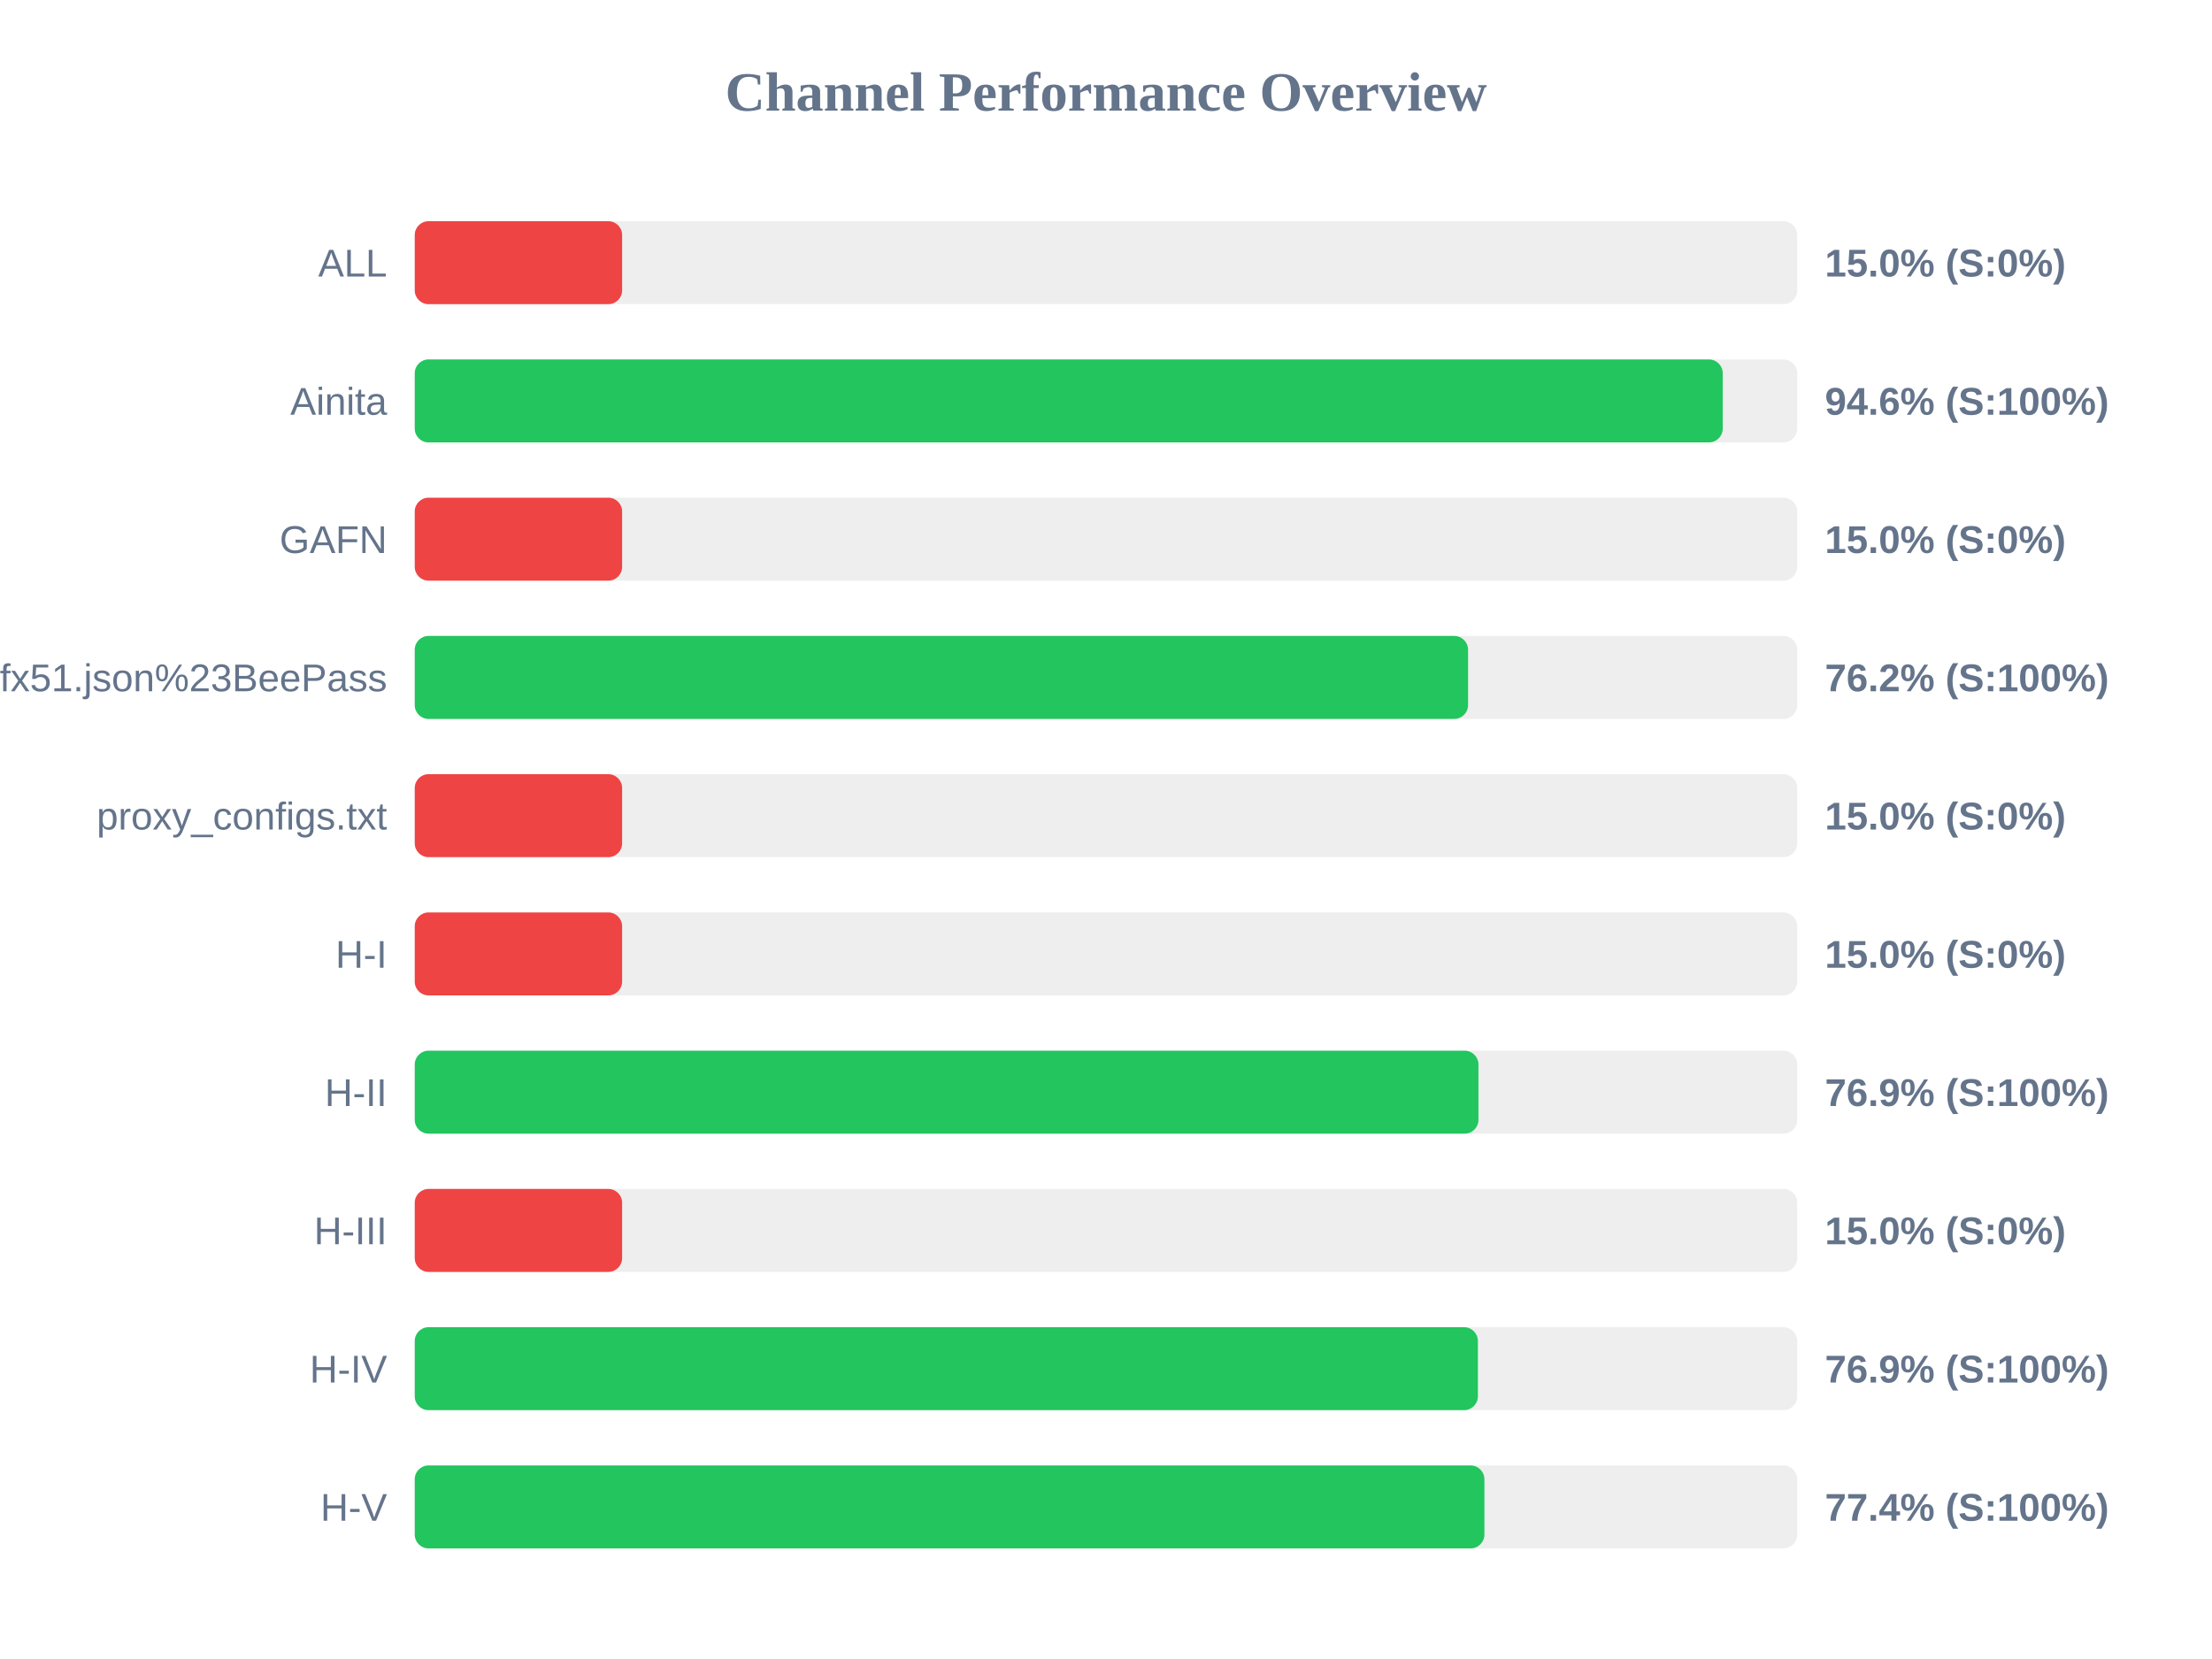
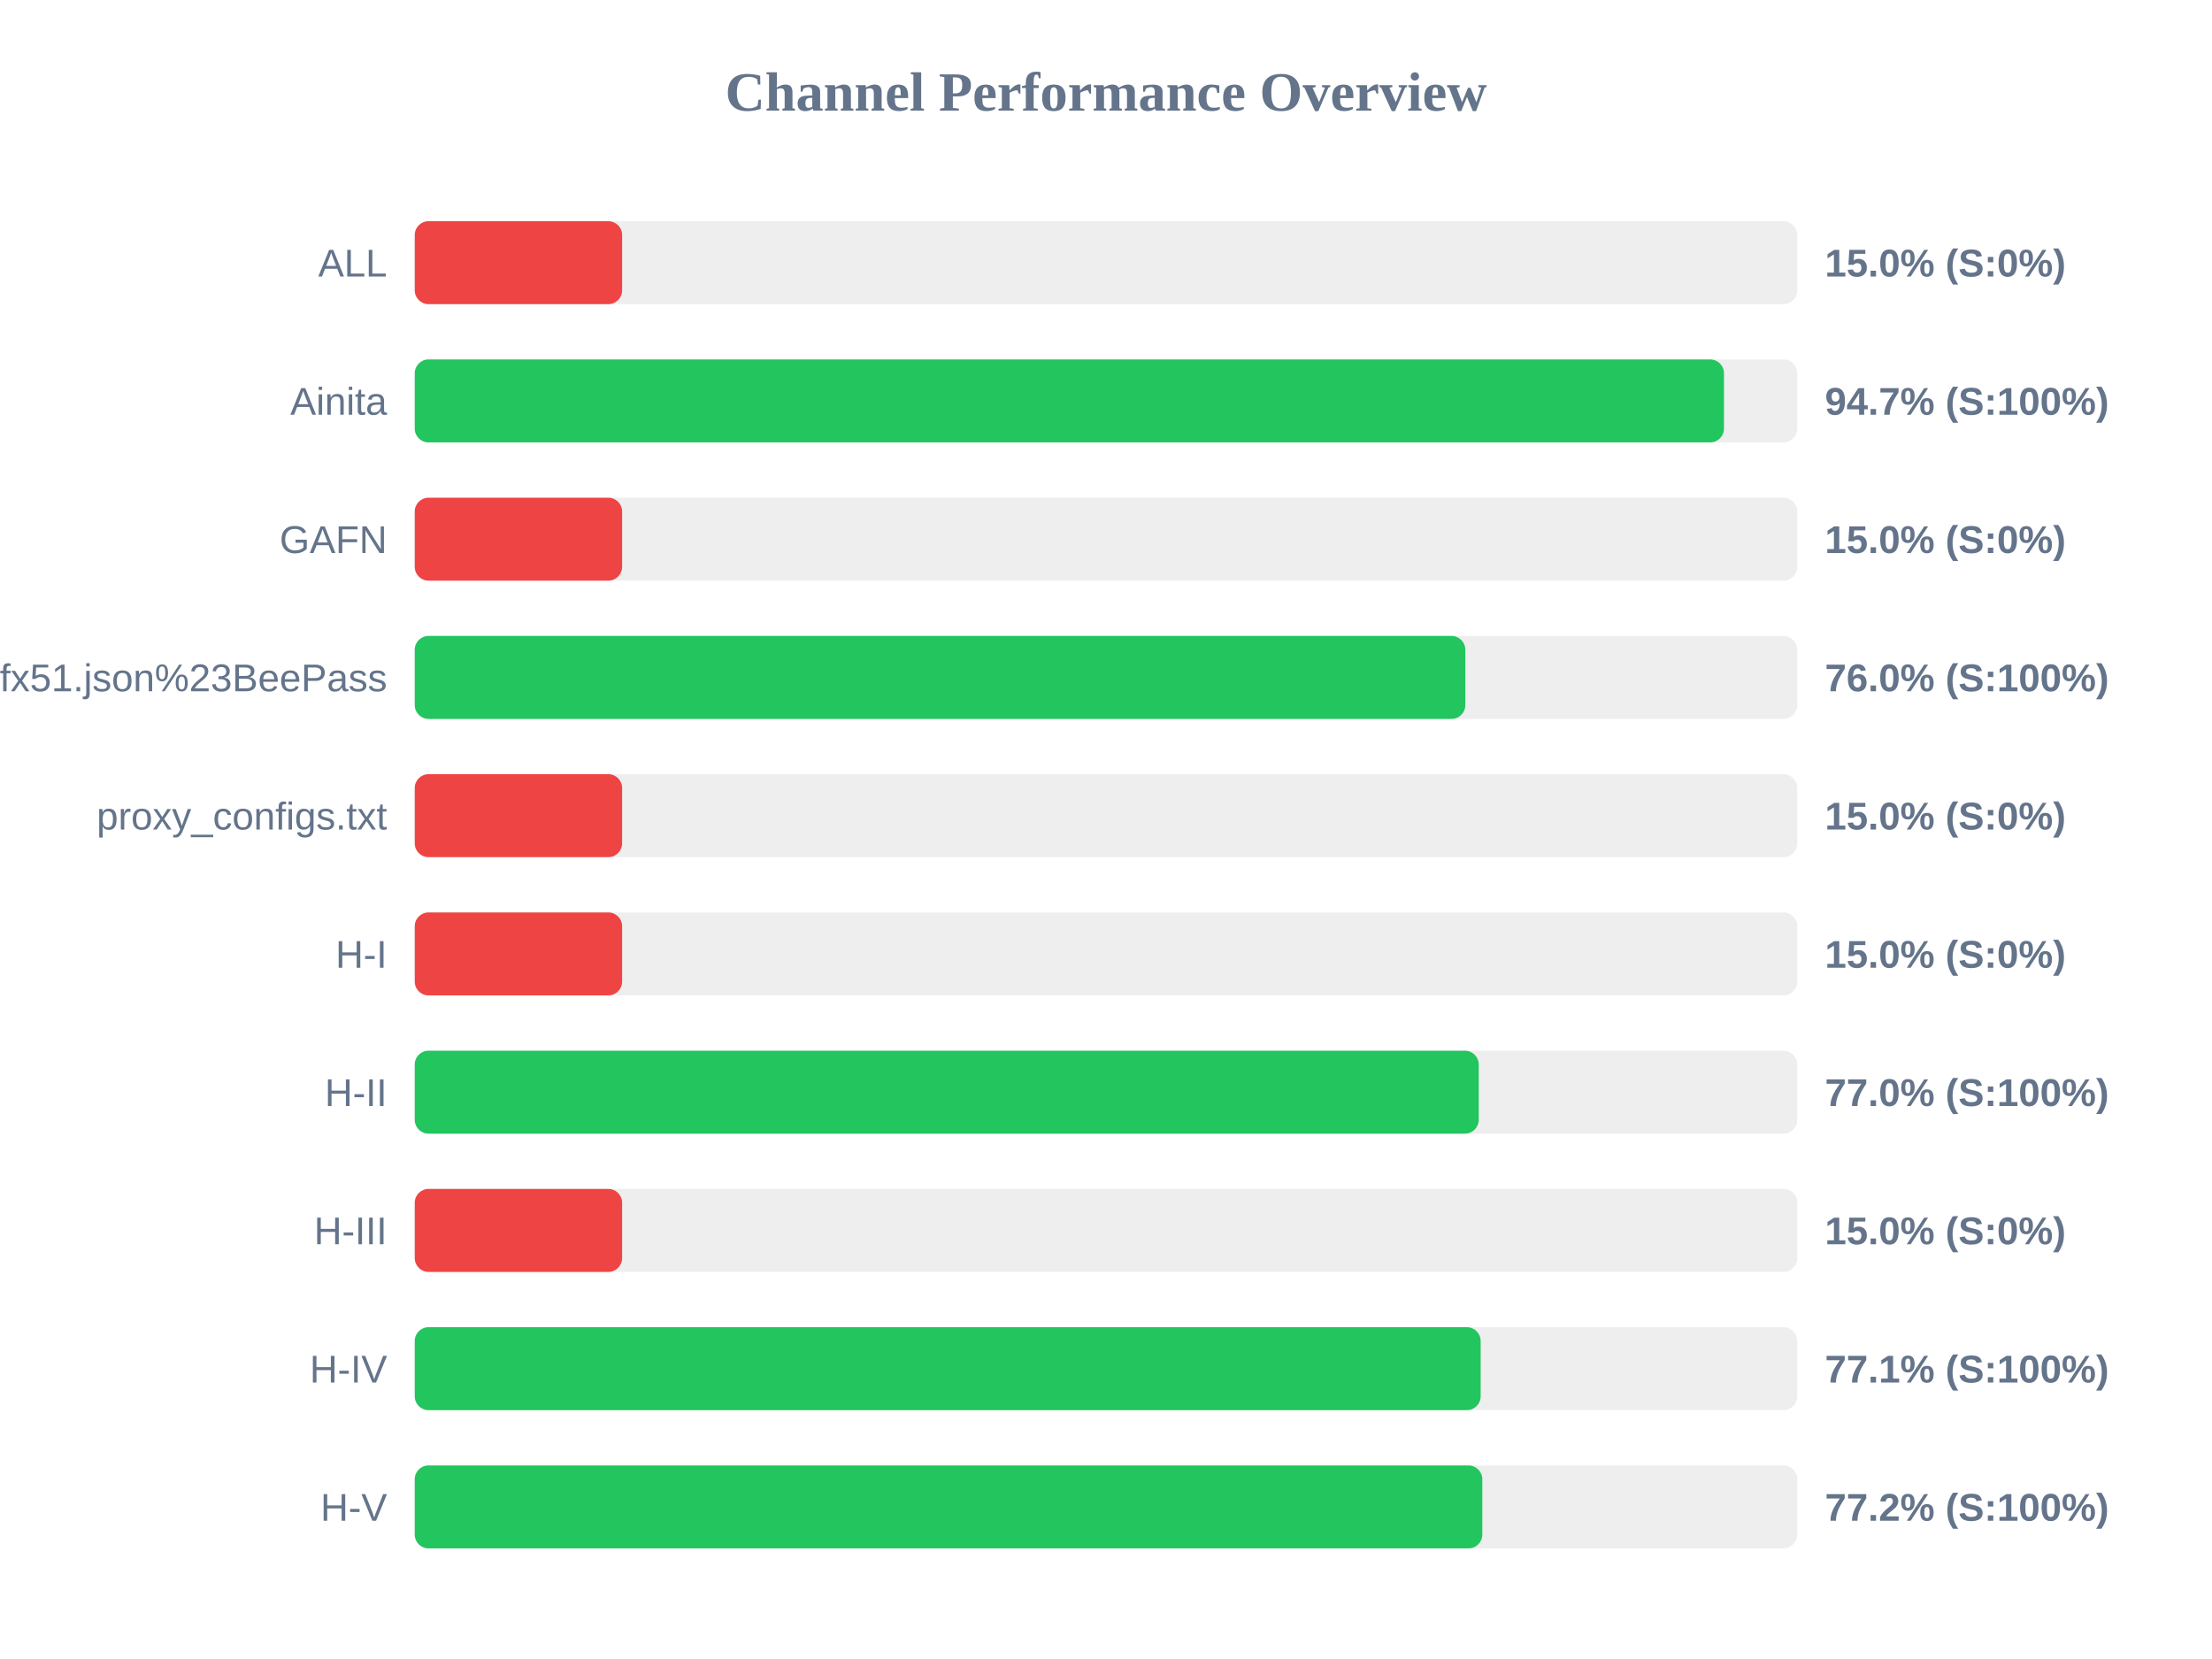
<svg xmlns="http://www.w3.org/2000/svg" width="800" height="600" version="1.1">
  <style>
        .row { font: 14px Arial; fill: #64748b; }
        .score { font: bold 14px Arial; fill: #64748b; }
    </style>
  <text x="400" y="40" text-anchor="middle" font-size="20px" font-weight="bold" fill="#64748b">Channel Performance Overview</text>
  <rect x="150" y="80" width="500" height="30" fill="#eee" rx="5" />
  <rect x="150" y="80" width="75.0" height="30" fill="#ef4444" rx="5" />
  <text x="140" y="100" text-anchor="end" class="row">ALL</text>
  <text x="660" y="100" text-anchor="start" class="score">15.0% (S:0%)</text>
  <rect x="150" y="130" width="500" height="30" fill="#eee" rx="5" />
-   <rect x="150" y="130" width="473.05" height="30" fill="#22c55e" rx="5" />
+   <rect x="150" y="130" width="473.5" height="30" fill="#22c55e" rx="5" />
  <text x="140" y="150" text-anchor="end" class="row">Ainita</text>
-   <text x="660" y="150" text-anchor="start" class="score">94.6% (S:100%)</text>
+   <text x="660" y="150" text-anchor="start" class="score">94.7% (S:100%)</text>
  <rect x="150" y="180" width="500" height="30" fill="#eee" rx="5" />
  <rect x="150" y="180" width="75.0" height="30" fill="#ef4444" rx="5" />
  <text x="140" y="200" text-anchor="end" class="row">GAFN</text>
  <text x="660" y="200" text-anchor="start" class="score">15.0% (S:0%)</text>
  <rect x="150" y="230" width="500" height="30" fill="#eee" rx="5" />
-   <rect x="150" y="230" width="380.95" height="30" fill="#22c55e" rx="5" />
+   <rect x="150" y="230" width="379.95" height="30" fill="#22c55e" rx="5" />
  <text x="140" y="250" text-anchor="end" class="row">sub?s=ssconf%3A%2F%2Fs3.amazonaws.com%2Fbeedynconprd%2Fzf38bv6oxi1nv3wfkpmxyfl8yj5fargza3foantoalu16vznl0ckxx7bgf1ufx51.json%23BeePass</text>
-   <text x="660" y="250" text-anchor="start" class="score">76.2% (S:100%)</text>
+   <text x="660" y="250" text-anchor="start" class="score">76.0% (S:100%)</text>
  <rect x="150" y="280" width="500" height="30" fill="#eee" rx="5" />
  <rect x="150" y="280" width="75.0" height="30" fill="#ef4444" rx="5" />
  <text x="140" y="300" text-anchor="end" class="row">proxy_configs.txt</text>
  <text x="660" y="300" text-anchor="start" class="score">15.0% (S:0%)</text>
  <rect x="150" y="330" width="500" height="30" fill="#eee" rx="5" />
  <rect x="150" y="330" width="75.0" height="30" fill="#ef4444" rx="5" />
  <text x="140" y="350" text-anchor="end" class="row">H-I</text>
  <text x="660" y="350" text-anchor="start" class="score">15.0% (S:0%)</text>
  <rect x="150" y="380" width="500" height="30" fill="#eee" rx="5" />
-   <rect x="150" y="380" width="384.7" height="30" fill="#22c55e" rx="5" />
+   <rect x="150" y="380" width="384.8" height="30" fill="#22c55e" rx="5" />
  <text x="140" y="400" text-anchor="end" class="row">H-II</text>
-   <text x="660" y="400" text-anchor="start" class="score">76.9% (S:100%)</text>
+   <text x="660" y="400" text-anchor="start" class="score">77.0% (S:100%)</text>
  <rect x="150" y="430" width="500" height="30" fill="#eee" rx="5" />
  <rect x="150" y="430" width="75.0" height="30" fill="#ef4444" rx="5" />
  <text x="140" y="450" text-anchor="end" class="row">H-III</text>
  <text x="660" y="450" text-anchor="start" class="score">15.0% (S:0%)</text>
  <rect x="150" y="480" width="500" height="30" fill="#eee" rx="5" />
-   <rect x="150" y="480" width="384.5" height="30" fill="#22c55e" rx="5" />
+   <rect x="150" y="480" width="385.5" height="30" fill="#22c55e" rx="5" />
  <text x="140" y="500" text-anchor="end" class="row">H-IV</text>
-   <text x="660" y="500" text-anchor="start" class="score">76.9% (S:100%)</text>
+   <text x="660" y="500" text-anchor="start" class="score">77.1% (S:100%)</text>
  <rect x="150" y="530" width="500" height="30" fill="#eee" rx="5" />
-   <rect x="150" y="530" width="386.85" height="30" fill="#22c55e" rx="5" />
+   <rect x="150" y="530" width="386.1" height="30" fill="#22c55e" rx="5" />
  <text x="140" y="550" text-anchor="end" class="row">H-V</text>
-   <text x="660" y="550" text-anchor="start" class="score">77.4% (S:100%)</text>
+   <text x="660" y="550" text-anchor="start" class="score">77.2% (S:100%)</text>
</svg>
